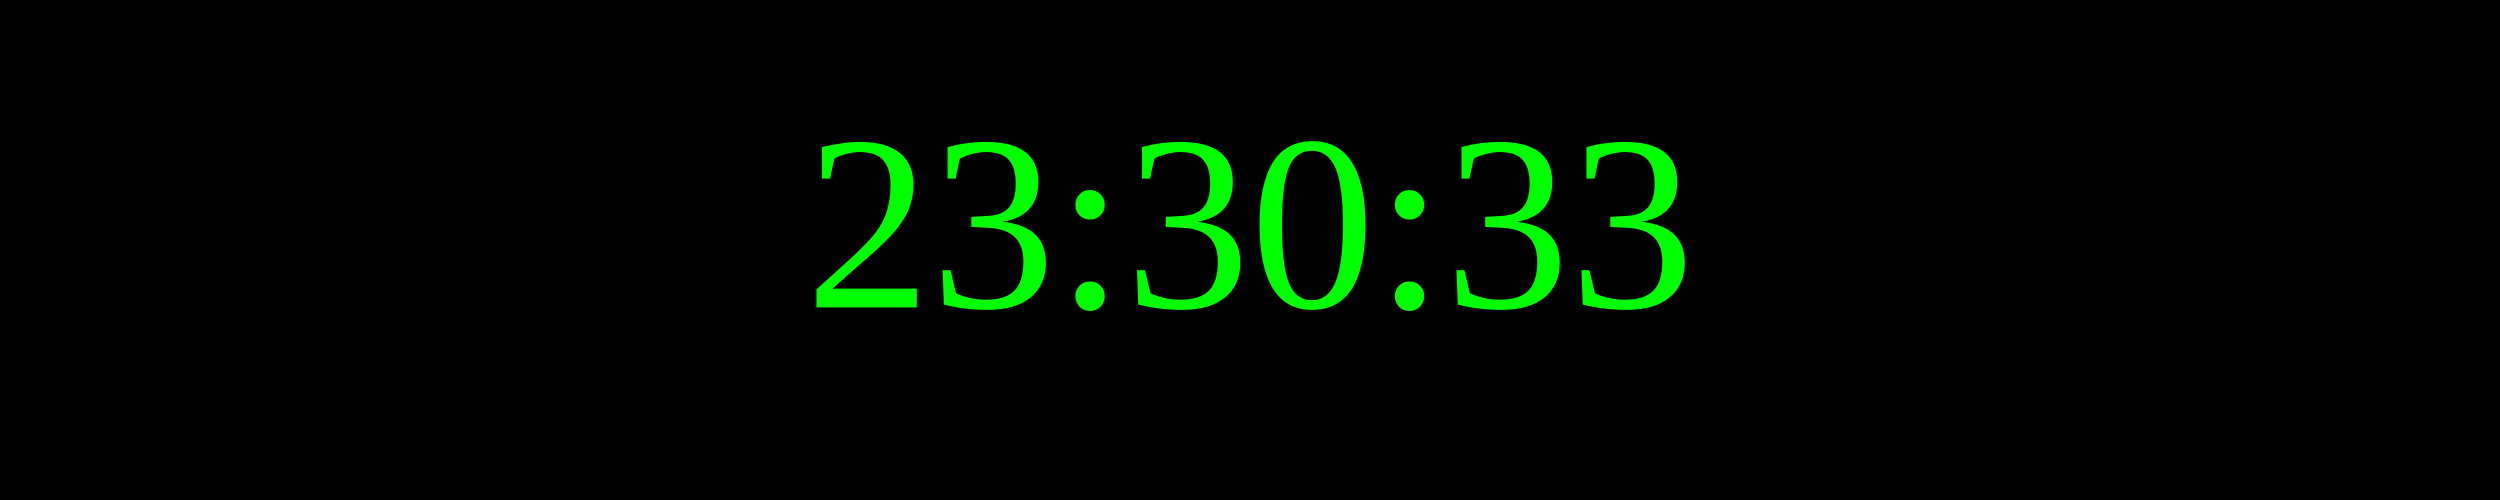
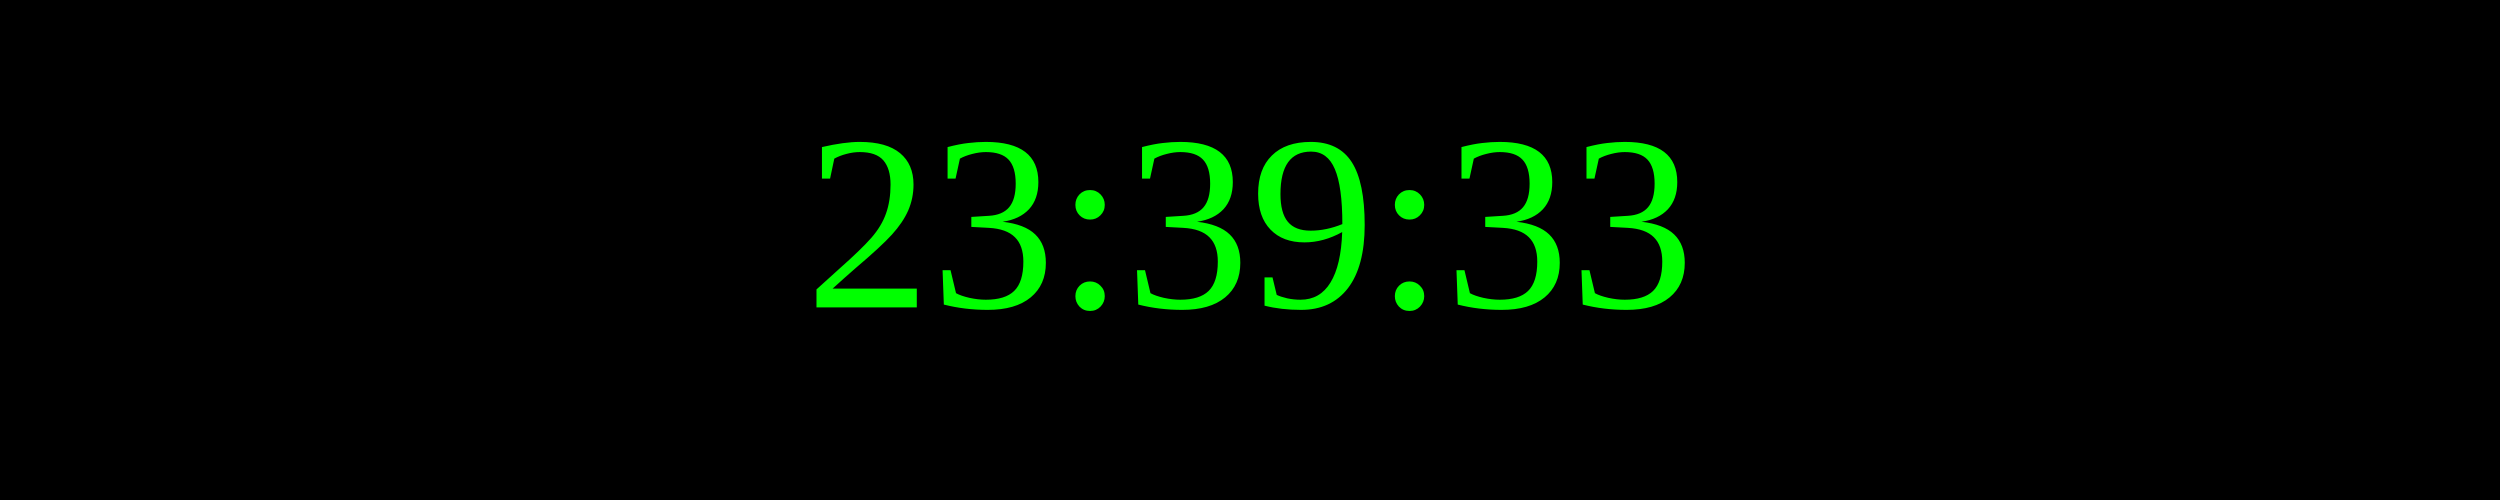
<svg xmlns="http://www.w3.org/2000/svg" width="250" height="50">
  <rect width="100%" height="100%" fill="black" />
  <text x="50%" y="50%" font-size="25" fill="lime" text-anchor="middle" dominant-baseline="middle">
- 23:30:33
+ 23:39:33
</text>
</svg>
